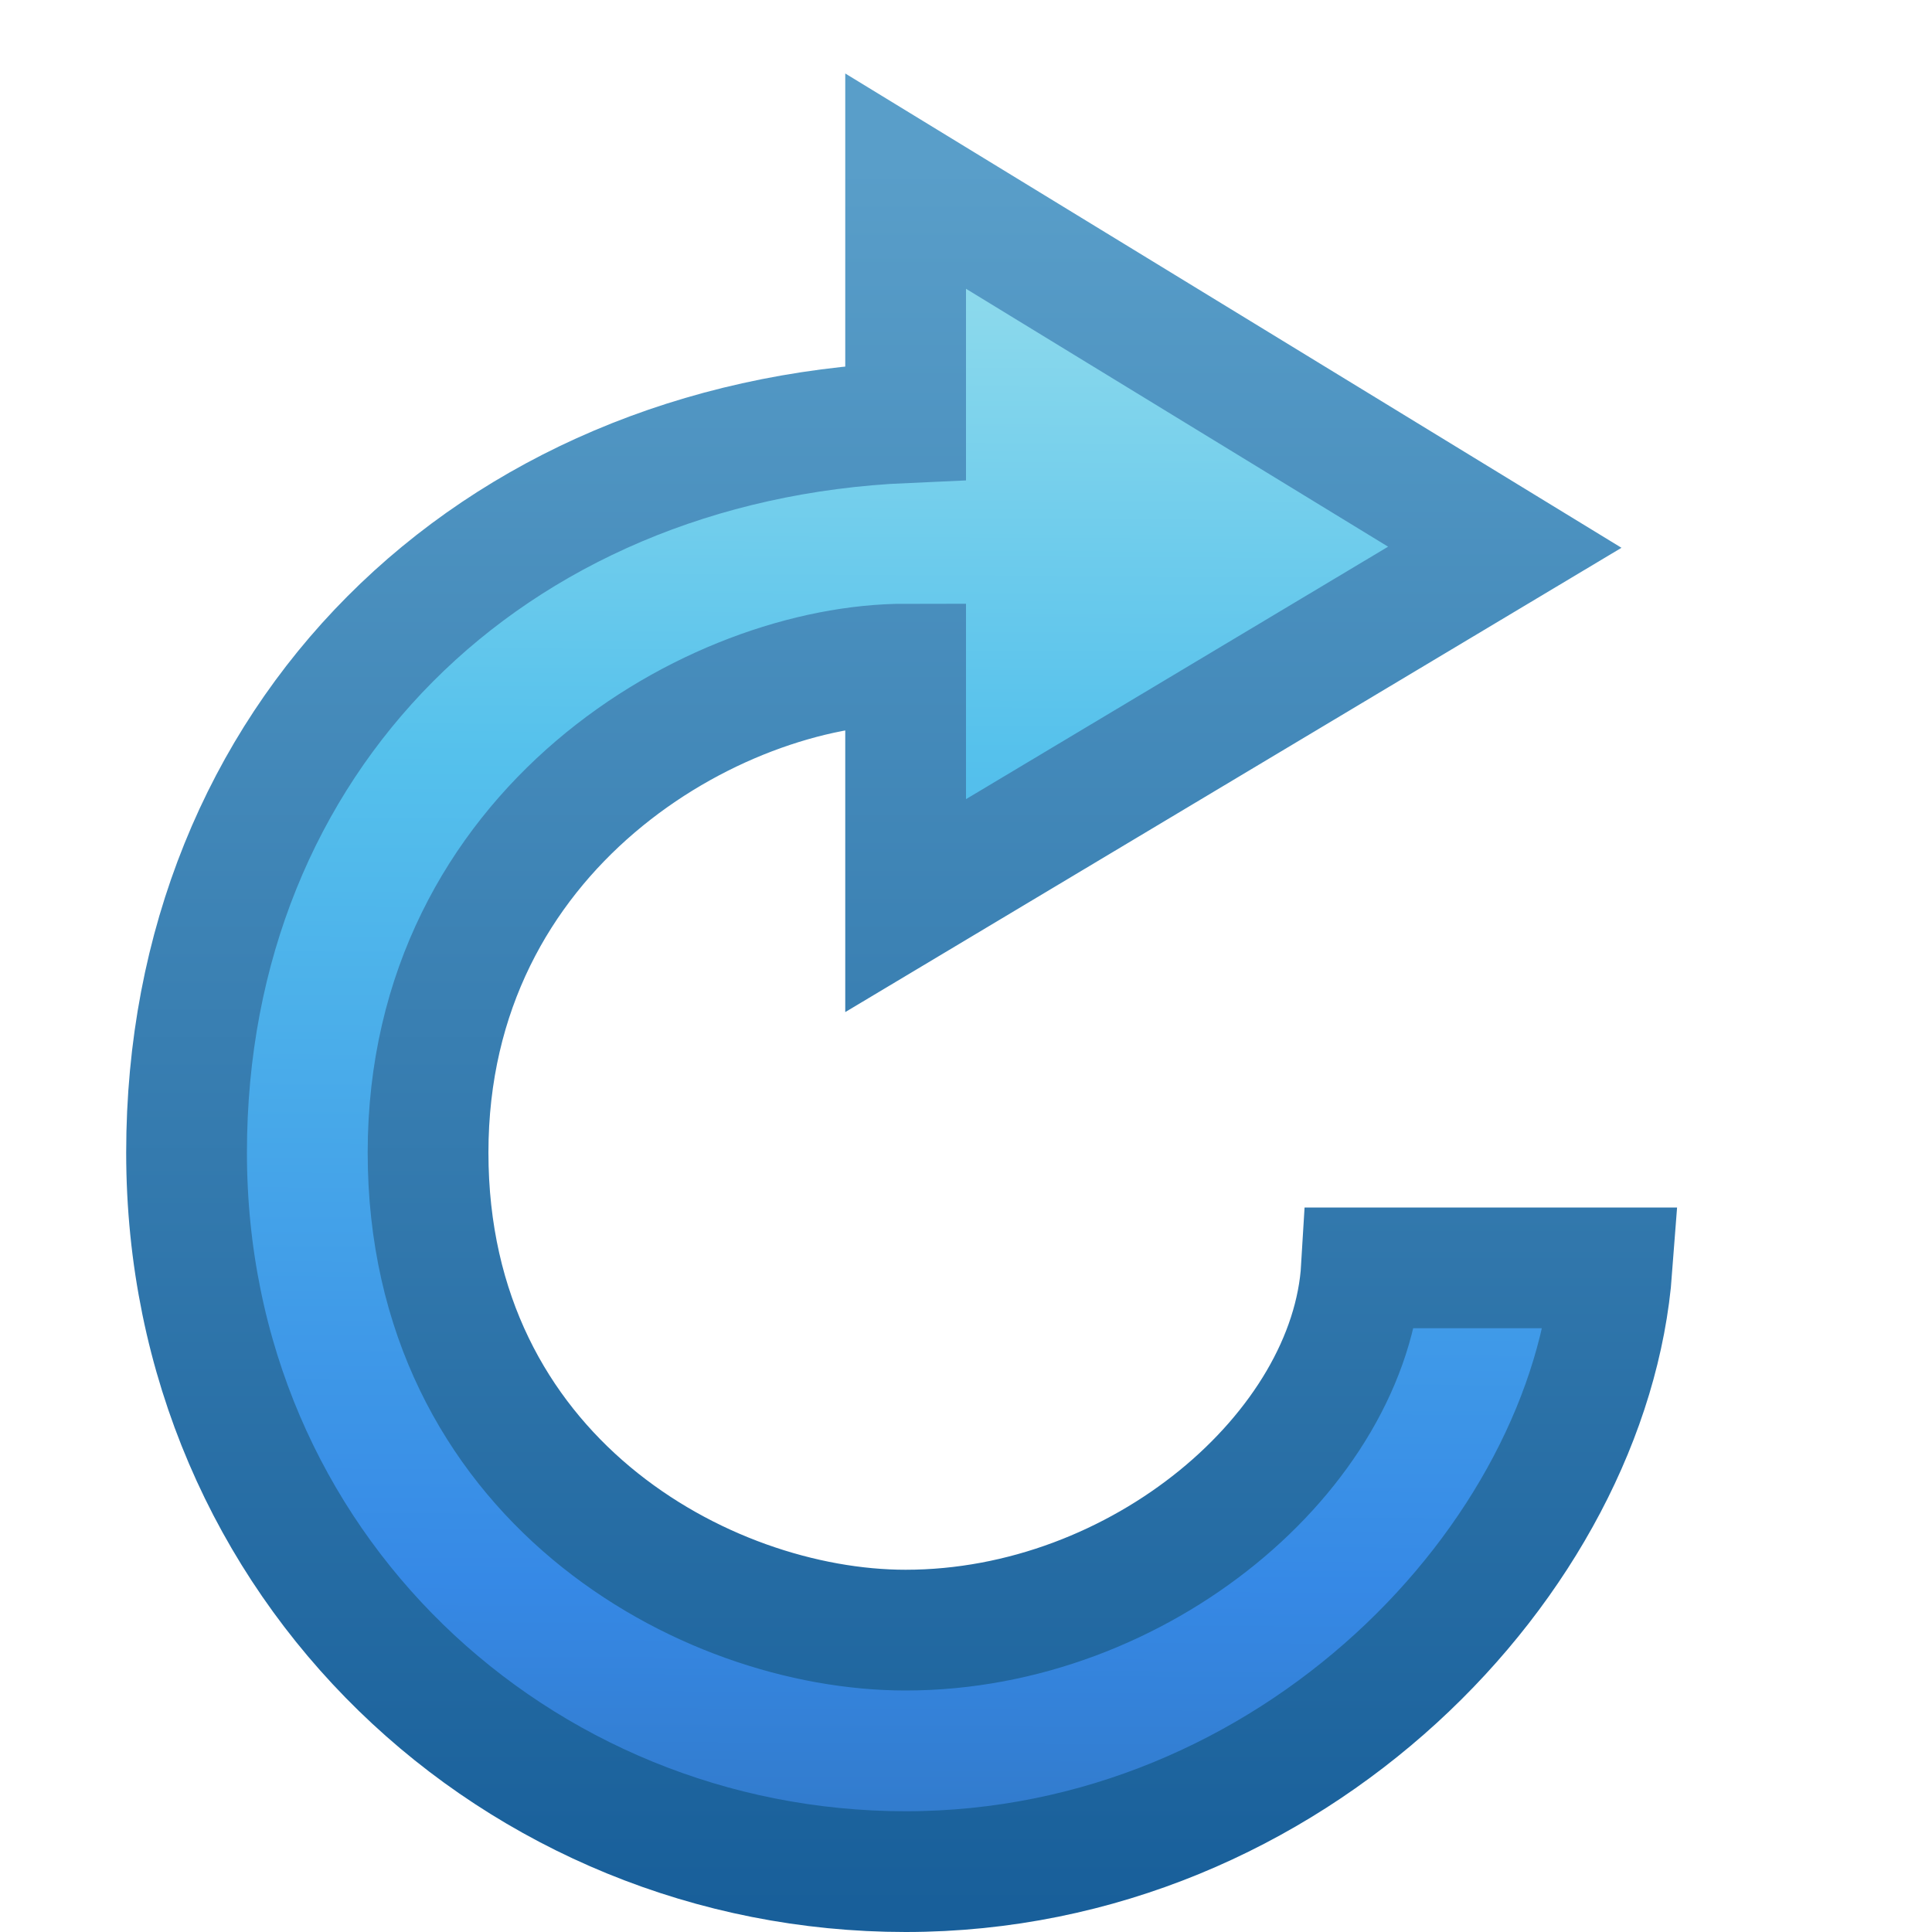
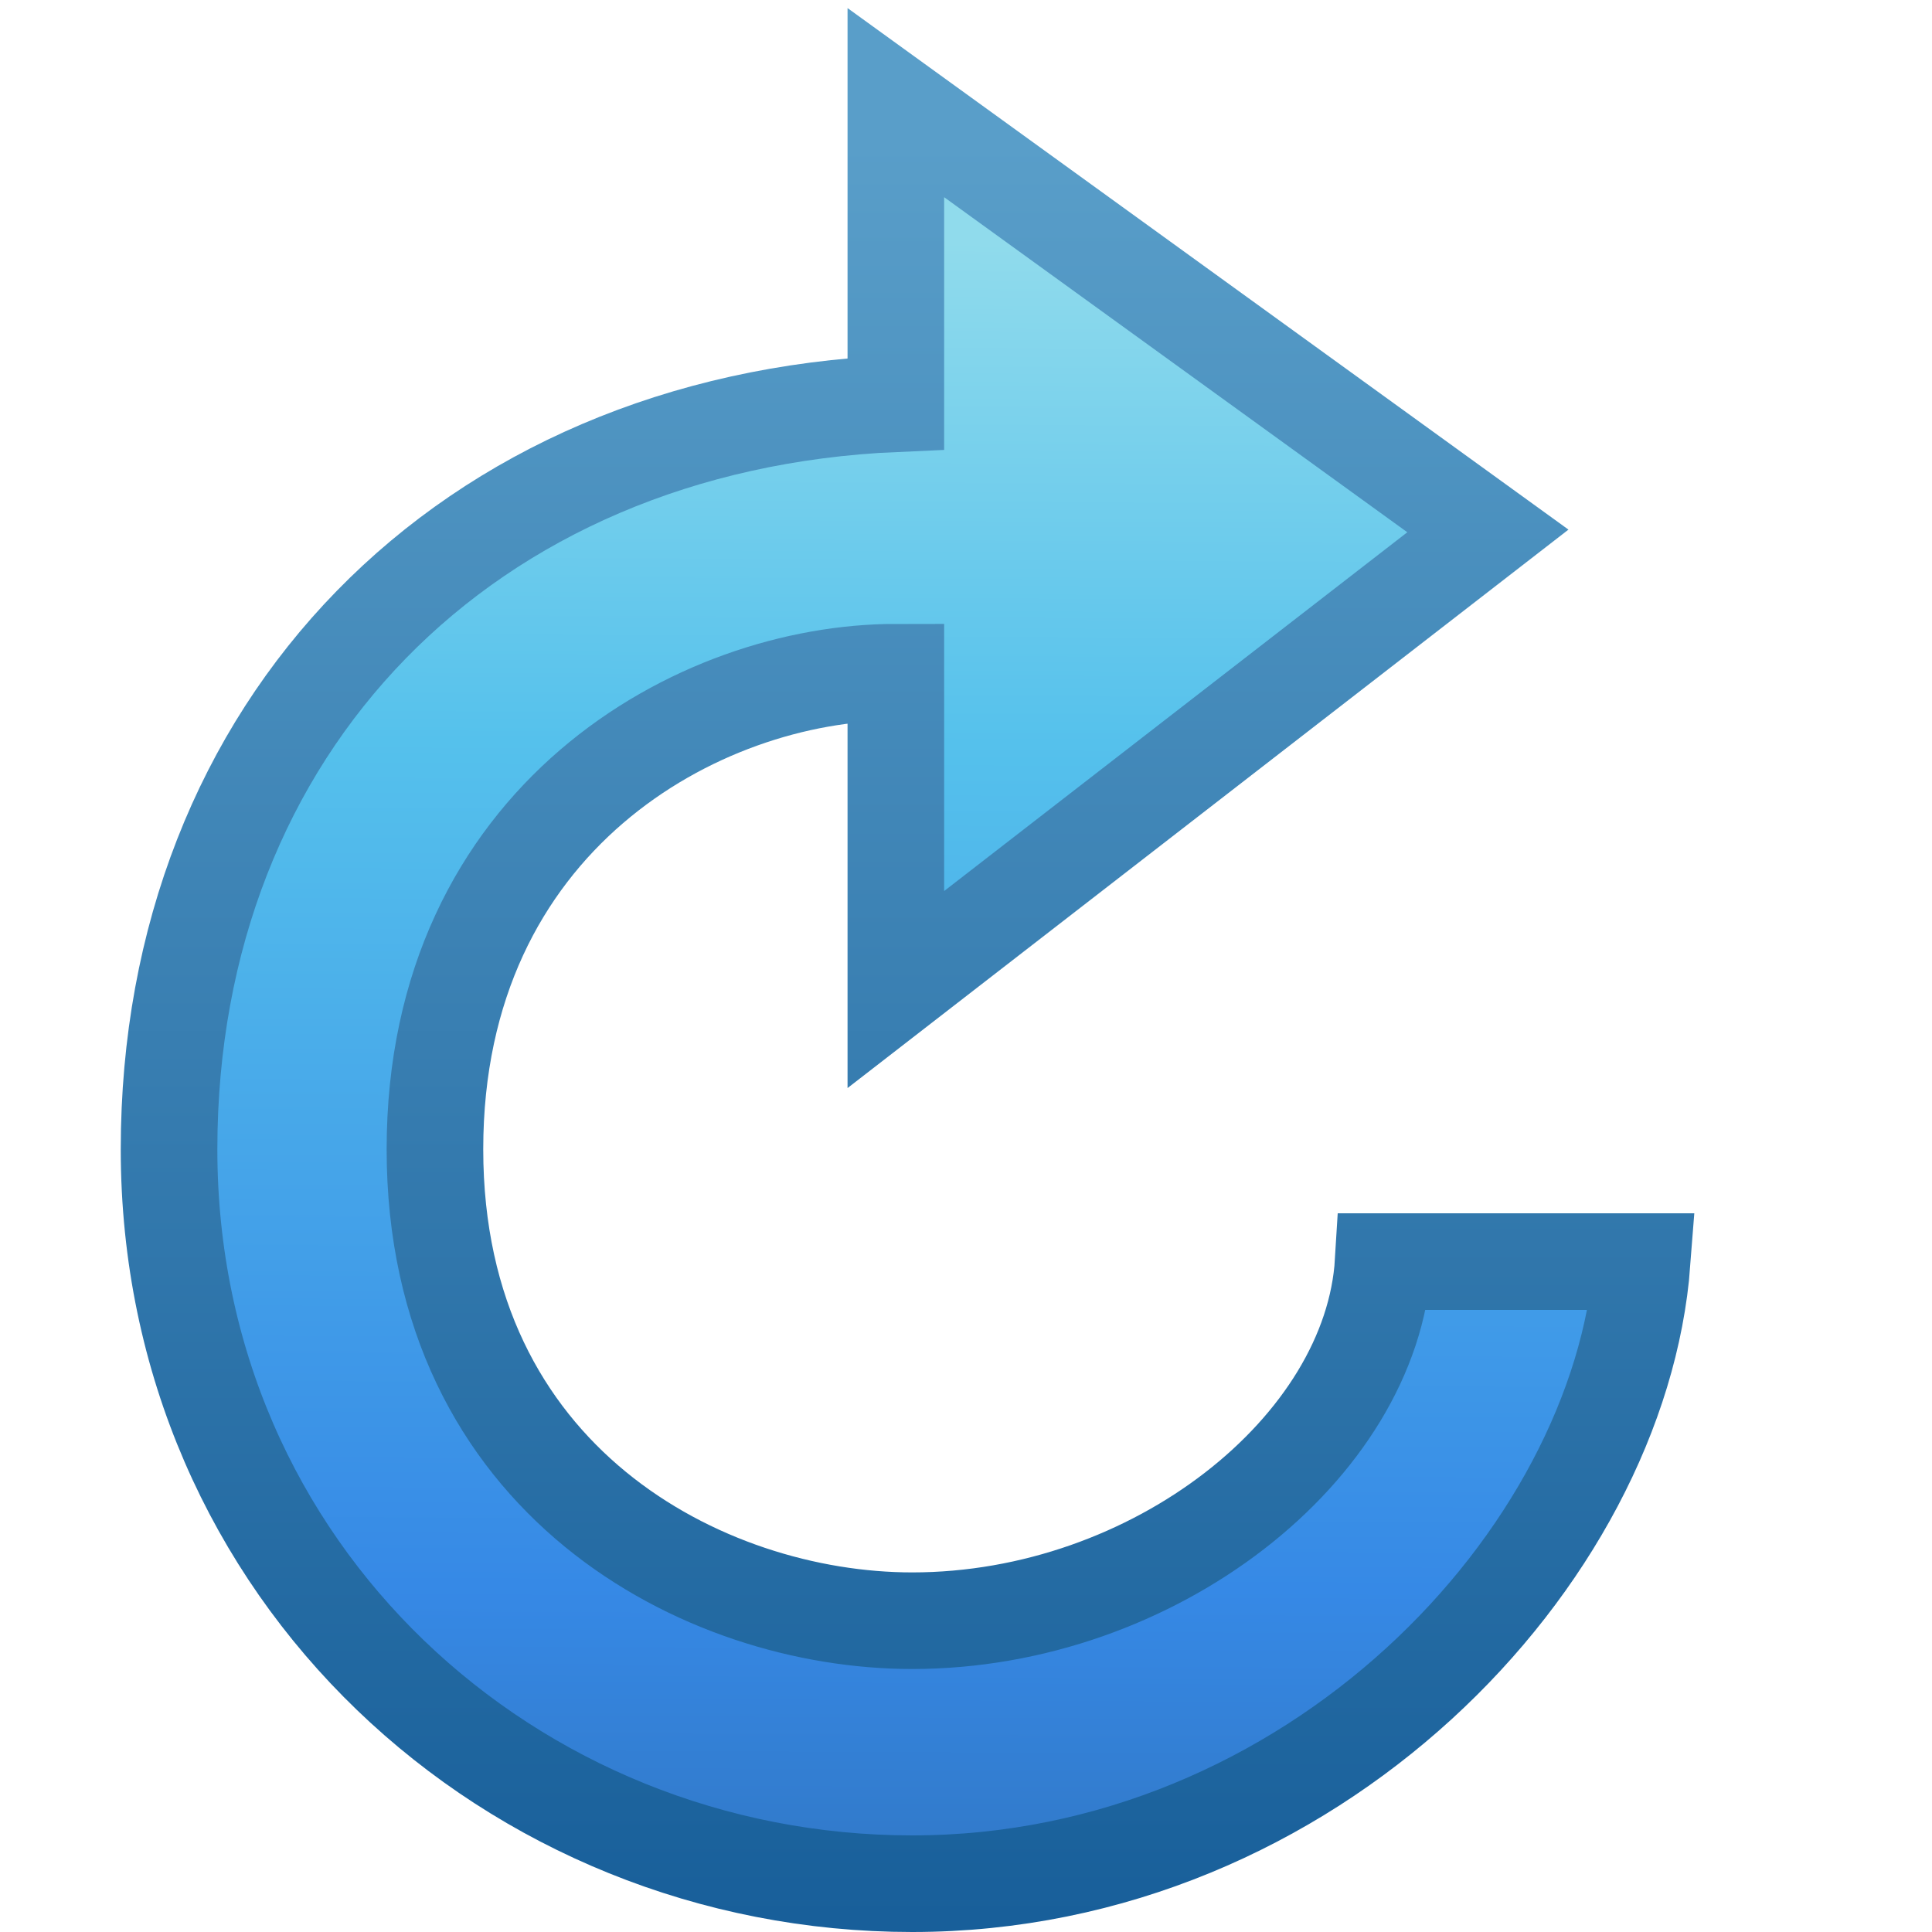
<svg xmlns="http://www.w3.org/2000/svg" xmlns:xlink="http://www.w3.org/1999/xlink" width="16px" height="16px" id="svg2473" version="1.1">
  <defs id="defs2475">
    <linearGradient id="linearGradient3787">
      <stop style="stop-color:#185f9a;stop-opacity:1;" offset="0" id="stop3789" />
      <stop style="stop-color:#599ec9;stop-opacity:1;" offset="1" id="stop3791" />
    </linearGradient>
    <linearGradient id="linearGradient8838">
      <stop style="stop-color:#000000;stop-opacity:1;" offset="0" id="stop8840" />
      <stop style="stop-color:#000000;stop-opacity:0;" offset="1" id="stop8842" />
    </linearGradient>
    <radialGradient xlink:href="#linearGradient8838" id="radialGradient2484" gradientUnits="userSpaceOnUse" gradientTransform="matrix(1,0,0,0.341176,0,3.047059)" cx="62.625" cy="4.625" fx="62.625" fy="4.625" r="10.625" />
    <linearGradient id="linearGradient3533">
      <stop id="stop3535" style="stop-color:#b0cce6;stop-opacity:1;" offset="0" />
      <stop id="stop3545" style="stop-color:#83acd5;stop-opacity:1;" offset="1" />
    </linearGradient>
    <linearGradient xlink:href="#linearGradient3533" id="linearGradient2510" gradientUnits="userSpaceOnUse" gradientTransform="matrix(0.3167426,0,0,0.310739,-32.93136,30.28912)" x1="15.373" y1="5.047" x2="15.373" y2="22.6" />
    <linearGradient id="linearGradient3266">
      <stop style="stop-color:#538ec6;stop-opacity:1" offset="0" id="stop3268" />
      <stop style="stop-color:#3f84c5;stop-opacity:0" offset="1" id="stop3270" />
    </linearGradient>
    <linearGradient xlink:href="#linearGradient3266" id="linearGradient2507" gradientUnits="userSpaceOnUse" gradientTransform="matrix(0.331888,0,0,0.3255973,-33.02628,29.34663)" x1="33.687" y1="35.774" x2="37.04" y2="29.857" />
    <linearGradient id="linearGradient3276">
      <stop style="stop-color:#83acd5;stop-opacity:1;" offset="0" id="stop3278" />
      <stop style="stop-color:#83acd5;stop-opacity:0;" offset="1" id="stop3280" />
    </linearGradient>
    <linearGradient xlink:href="#linearGradient3276" id="linearGradient2505" gradientUnits="userSpaceOnUse" gradientTransform="matrix(0.331888,0,0,0.3255973,-33.02628,29.34663)" x1="31.226" y1="34.601" x2="34.966" y2="26.843" />
    <linearGradient id="linearGradient4873">
      <stop id="stop4875" offset="0" style="stop-color:#ffffff;stop-opacity:1;" />
      <stop id="stop4877" offset="1" style="stop-color:#ffffff;stop-opacity:0;" />
    </linearGradient>
    <linearGradient xlink:href="#linearGradient4873" id="linearGradient2471" gradientUnits="userSpaceOnUse" gradientTransform="matrix(0.3167426,0,0,0.310739,-32.93136,30.28912)" x1="21.629" y1="2.11" x2="21.629" y2="32.628" />
    <linearGradient id="linearGradient3533-3">
      <stop id="stop3535-3" style="stop-color:#90dbec;stop-opacity:1;" offset="0" />
      <stop offset="0.25" style="stop-color:#55c1ec;stop-opacity:1;" id="stop3785" />
      <stop offset="0.672" style="stop-color:#3689e6;stop-opacity:1;" id="stop3783" />
      <stop id="stop3545-7" style="stop-color:#2b63a0;stop-opacity:1;" offset="1" />
    </linearGradient>
-     <linearGradient xlink:href="#linearGradient3533-3" id="linearGradient3800" x1="20.808" y1="4.377" x2="20.545" y2="55.442" gradientUnits="userSpaceOnUse" gradientTransform="matrix(0.3421053,0,0,0.3181818,0.01823537,0.7894415)" />
+     <linearGradient xlink:href="#linearGradient3533-3" id="linearGradient3800" x1="20.808" y1="4.377" x2="20.545" y2="55.442" gradientUnits="userSpaceOnUse" gradientTransform="matrix(0.3535537,0,0,0.3249942,-0.1779085,0.5744804)" />
    <linearGradient id="linearGradient3845">
      <stop id="stop3847" style="stop-color:#b0cce6;stop-opacity:1;" offset="0" />
      <stop id="stop3849" style="stop-color:#83acd5;stop-opacity:1;" offset="1" />
    </linearGradient>
    <radialGradient xlink:href="#linearGradient8838-8" id="radialGradient3533" gradientUnits="userSpaceOnUse" gradientTransform="matrix(1,0,0,0.341176,0,3.047059)" cx="62.625" cy="4.625" fx="62.625" fy="4.625" r="10.625" />
    <linearGradient id="linearGradient8838-8">
      <stop style="stop-color:#000000;stop-opacity:1;" offset="0" id="stop8840-0" />
      <stop style="stop-color:#000000;stop-opacity:0;" offset="1" id="stop8842-3" />
    </linearGradient>
-     <linearGradient xlink:href="#linearGradient3787" id="linearGradient3793" x1="10.686" y1="15.799" x2="10.686" y2="1.377" gradientUnits="userSpaceOnUse" />
+     <linearGradient xlink:href="#linearGradient3787" id="linearGradient3793" x1="10.686" y1="15.799" x2="10.686" y2="1.377" gradientUnits="userSpaceOnUse" gradientTransform="matrix(1.033465,0,0,1.02141,-0.1967541,-0.2318634)" />
  </defs>
  <g id="layer1">
-     <path style="fill:url(#linearGradient3800);fill-opacity:1;stroke:url(#linearGradient3793);stroke-width:1;stroke-opacity:1;display:inline" id="path3884" d="M 7.5,1.5 12.462,4.532 7.5,7.5 7.5,5.5 C 5.923,5.5 3.545,6.858 3.545,9.545 3.545,12.232 5.829,13.5 7.5,13.5 c 1.942,0 3.685,-1.489 3.775,-3 l 2.075,0 c -0.18,2.401 -2.642,5 -5.85,5 C 4.292,15.5 1.545,12.978 1.545,9.545 1.545,6.112 4.056,3.651 7.5,3.5 z" />
+     <path style="fill:url(#linearGradient3800);fill-opacity:1;stroke:url(#linearGradient3793);stroke-width:0.8;stroke-miterlimit:4;stroke-opacity:1;stroke-dasharray:none;display:inline" id="path3884" d="m 7.419,0.85 4.903,3.547 -4.903,3.798 0,-2.628 c -1.63,0 -3.817,1.207 -3.817,3.951 1.3e-6,2.745 2.225,3.904 3.952,3.904 2.006,0 3.808,-1.431 3.901,-2.974 l 2.145,0 C 13.414,12.9 10.87,15.6 7.554,15.6 4.239,15.6 1.4,13.024 1.4,9.518 1.4,6.011 3.86,3.497 7.419,3.343 z" />
  </g>
</svg>
